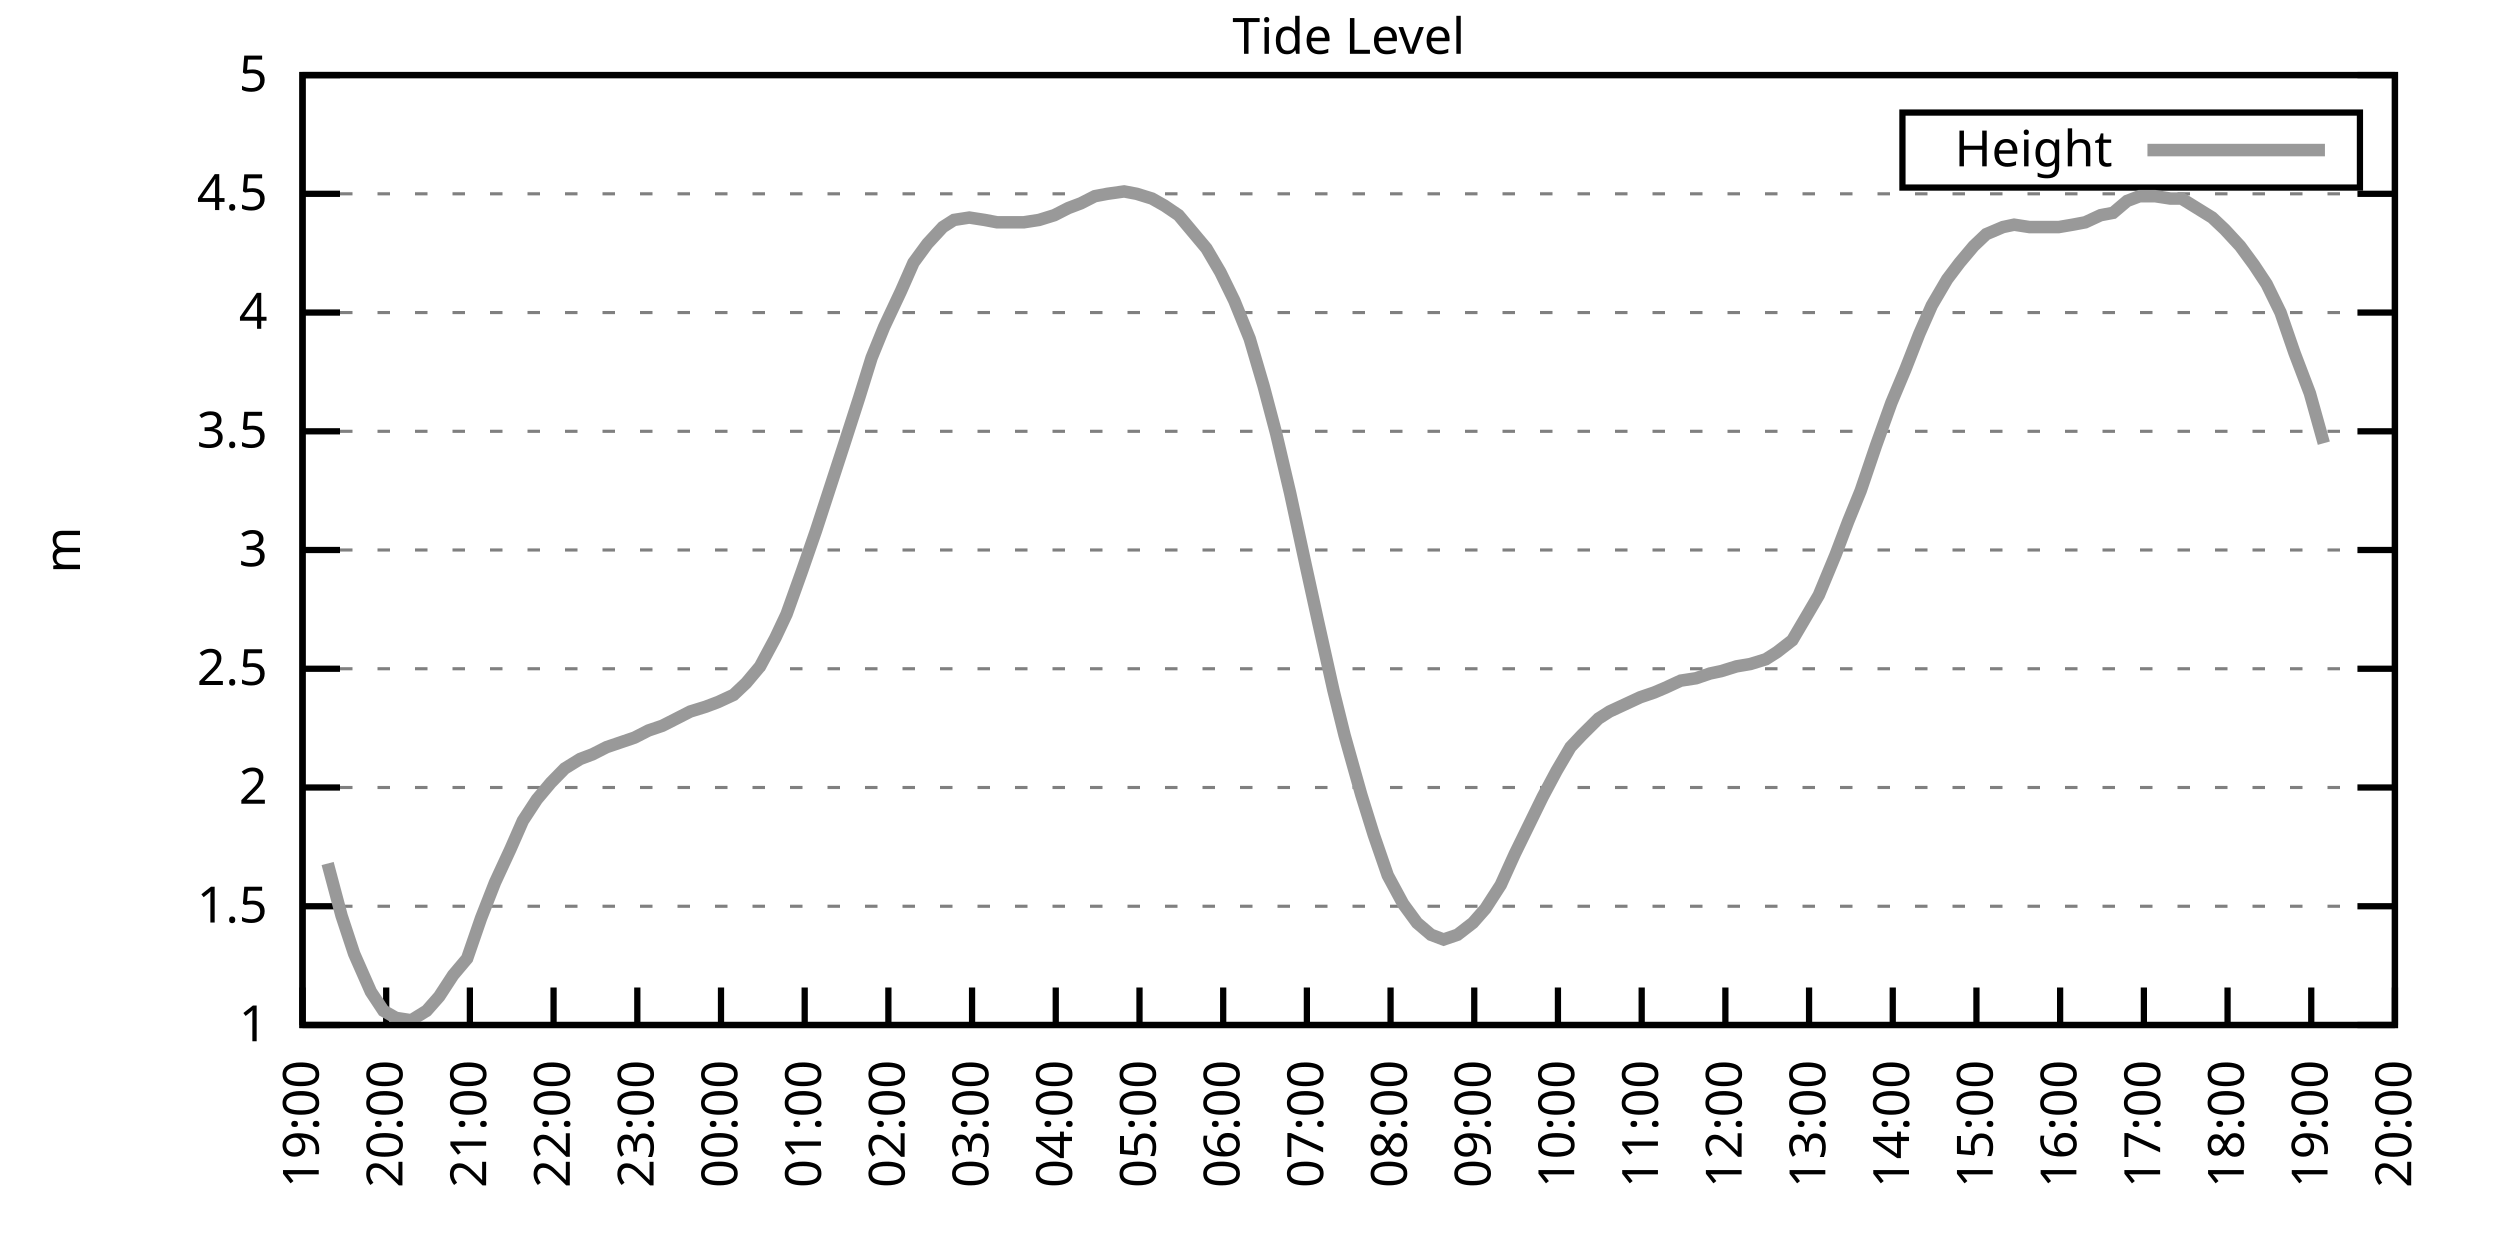
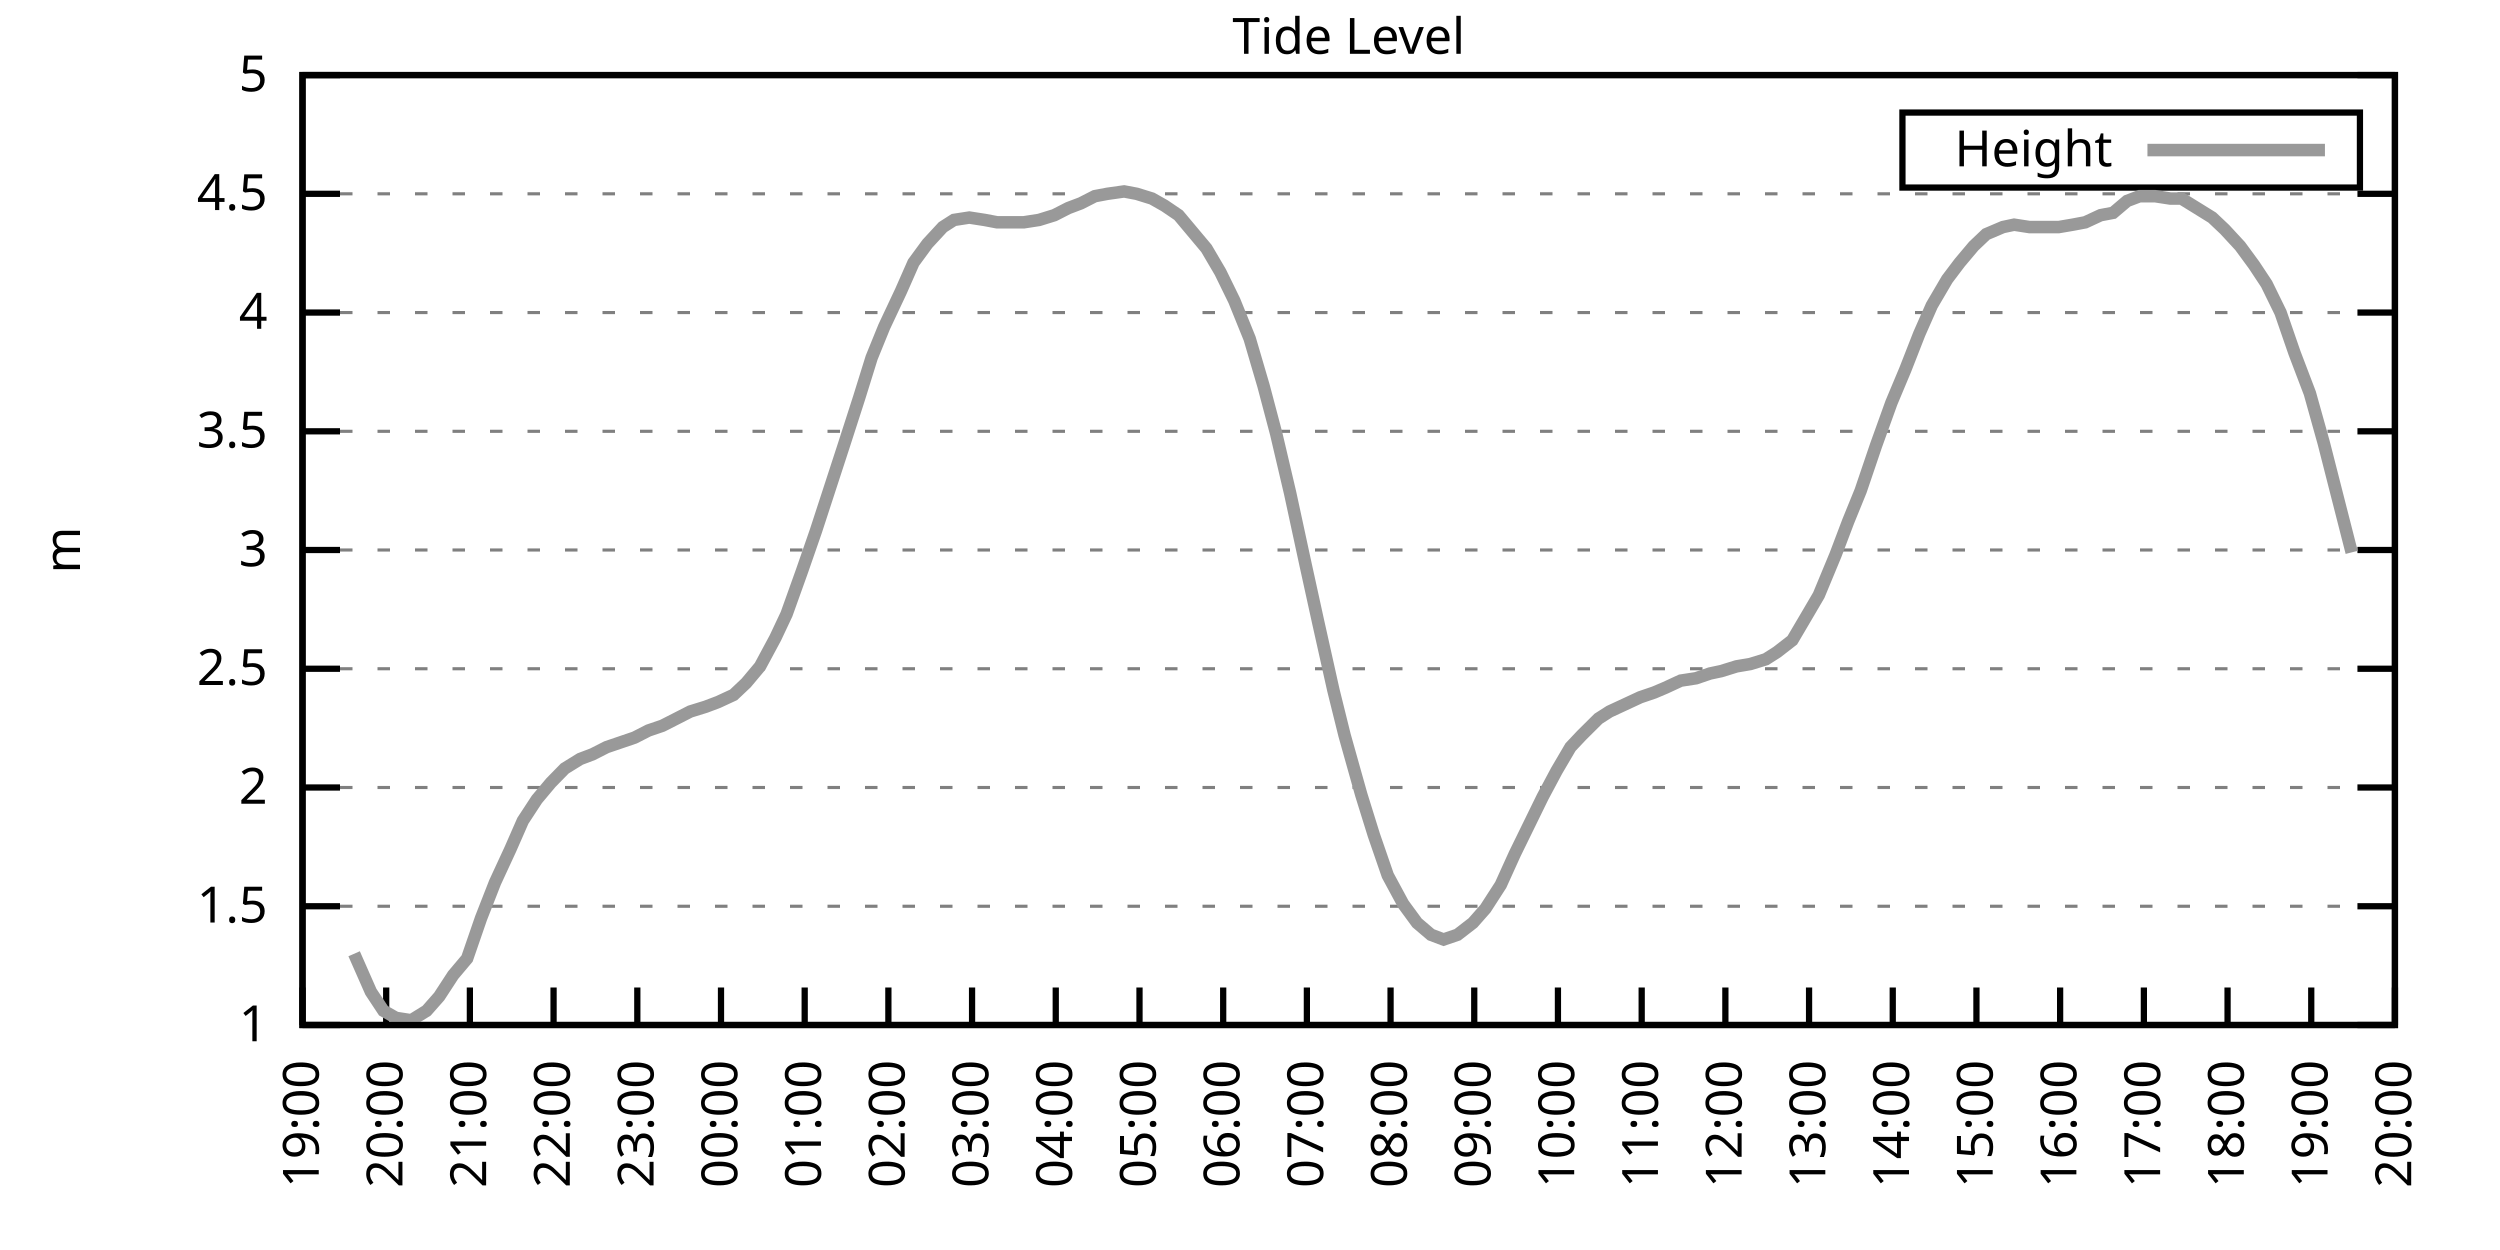
<svg xmlns="http://www.w3.org/2000/svg" xmlns:xlink="http://www.w3.org/1999/xlink" width="400" height="200" viewBox="0 0 400 200">
  <g id="gnuplot_canvas">
    <rect x="0" y="0" width="400" height="200" fill="none" />
    <defs>
      <circle id="gpDot" r="0.5" stroke-width="0.5" stroke="currentColor" />
      <path id="gpPt0" stroke-width="0.333" stroke="currentColor" d="M-1,0 h2 M0,-1 v2" />
      <path id="gpPt1" stroke-width="0.333" stroke="currentColor" d="M-1,-1 L1,1 M1,-1 L-1,1" />
      <path id="gpPt2" stroke-width="0.333" stroke="currentColor" d="M-1,0 L1,0 M0,-1 L0,1 M-1,-1 L1,1 M-1,1 L1,-1" />
      <rect id="gpPt3" stroke-width="0.333" stroke="currentColor" x="-1" y="-1" width="2" height="2" />
      <rect id="gpPt4" stroke-width="0.333" stroke="currentColor" fill="currentColor" x="-1" y="-1" width="2" height="2" />
      <circle id="gpPt5" stroke-width="0.333" stroke="currentColor" cx="0" cy="0" r="1" />
      <use xlink:href="#gpPt5" id="gpPt6" fill="currentColor" stroke="none" />
      <path id="gpPt7" stroke-width="0.333" stroke="currentColor" d="M0,-1.33 L-1.33,0.67 L1.33,0.67 z" />
      <use xlink:href="#gpPt7" id="gpPt8" fill="currentColor" stroke="none" />
      <use xlink:href="#gpPt7" id="gpPt9" stroke="currentColor" transform="rotate(180)" />
      <use xlink:href="#gpPt9" id="gpPt10" fill="currentColor" stroke="none" />
      <use xlink:href="#gpPt3" id="gpPt11" stroke="currentColor" transform="rotate(45)" />
      <use xlink:href="#gpPt11" id="gpPt12" fill="currentColor" stroke="none" />
      <path id="gpPt13" stroke-width="0.333" stroke="currentColor" d="M0,1.330 L1.265,0.411 L0.782,-1.067 L-0.782,-1.076 L-1.265,0.411 z" />
      <use xlink:href="#gpPt13" id="gpPt14" fill="currentColor" stroke="none" />
      <filter id="textbox" filterUnits="objectBoundingBox" x="0" y="0" height="1" width="1">
        <feFlood flood-color="white" flood-opacity="1" result="bgnd" />
        <feComposite in="SourceGraphic" in2="bgnd" operator="atop" />
      </filter>
      <filter id="greybox" filterUnits="objectBoundingBox" x="0" y="0" height="1" width="1">
        <feFlood flood-color="lightgrey" flood-opacity="1" result="grey" />
        <feComposite in="SourceGraphic" in2="grey" operator="atop" />
      </filter>
    </defs>
    <g fill="none" color="white" stroke="currentColor" stroke-width="1.00" stroke-linecap="butt" stroke-linejoin="miter">
</g>
    <g fill="none" color="black" stroke="currentColor" stroke-width="1.00" stroke-linecap="butt" stroke-linejoin="miter">
      <g stroke="none" shape-rendering="crispEdges">
        <polygon fill="rgb(255, 255, 255)" points="48.40,164.00 383.18,164.00 383.18,12.02 48.40,12.02 " />
      </g>
    </g>
    <g fill="none" color="black" stroke="currentColor" stroke-width="1.00" stroke-linecap="butt" stroke-linejoin="miter">
</g>
    <g fill="none" color="black" stroke="black" stroke-width="0.50" stroke-linecap="butt" stroke-linejoin="miter">
</g>
    <g fill="none" color="gray" stroke="currentColor" stroke-width="0.50" stroke-linecap="butt" stroke-linejoin="miter">
      <path stroke="gray" stroke-dasharray="2,4" class="gridline" d="M48.40,164.00 L383.19,164.00  " />
    </g>
    <g fill="none" color="gray" stroke="gray" stroke-width="1.00" stroke-linecap="butt" stroke-linejoin="miter">
</g>
    <g fill="none" color="black" stroke="currentColor" stroke-width="1.00" stroke-linecap="butt" stroke-linejoin="miter">
      <path stroke="black" d="M48.40,164.00 L54.40,164.00 M383.19,164.00 L377.19,164.00  " />
      <g transform="translate(42.80,166.60)" stroke="none" fill="black" font-family="Sans" font-size="8.00" text-anchor="end">
        <text>
          <tspan font-family="Sans"> 1</tspan>
        </text>
      </g>
    </g>
    <g fill="none" color="black" stroke="currentColor" stroke-width="1.00" stroke-linecap="butt" stroke-linejoin="miter">
</g>
    <g fill="none" color="black" stroke="black" stroke-width="0.50" stroke-linecap="butt" stroke-linejoin="miter">
</g>
    <g fill="none" color="gray" stroke="currentColor" stroke-width="0.50" stroke-linecap="butt" stroke-linejoin="miter">
      <path stroke="gray" stroke-dasharray="2,4" class="gridline" d="M48.40,145.00 L383.19,145.00  " />
    </g>
    <g fill="none" color="gray" stroke="gray" stroke-width="1.00" stroke-linecap="butt" stroke-linejoin="miter">
</g>
    <g fill="none" color="black" stroke="currentColor" stroke-width="1.00" stroke-linecap="butt" stroke-linejoin="miter">
      <path stroke="black" d="M48.40,145.00 L54.40,145.00 M383.19,145.00 L377.19,145.00  " />
      <g transform="translate(42.80,147.60)" stroke="none" fill="black" font-family="Sans" font-size="8.00" text-anchor="end">
        <text>
          <tspan font-family="Sans"> 1.5</tspan>
        </text>
      </g>
    </g>
    <g fill="none" color="black" stroke="currentColor" stroke-width="1.00" stroke-linecap="butt" stroke-linejoin="miter">
</g>
    <g fill="none" color="black" stroke="black" stroke-width="0.50" stroke-linecap="butt" stroke-linejoin="miter">
</g>
    <g fill="none" color="gray" stroke="currentColor" stroke-width="0.50" stroke-linecap="butt" stroke-linejoin="miter">
      <path stroke="gray" stroke-dasharray="2,4" class="gridline" d="M48.40,126.00 L383.19,126.00  " />
    </g>
    <g fill="none" color="gray" stroke="gray" stroke-width="1.00" stroke-linecap="butt" stroke-linejoin="miter">
</g>
    <g fill="none" color="black" stroke="currentColor" stroke-width="1.00" stroke-linecap="butt" stroke-linejoin="miter">
      <path stroke="black" d="M48.40,126.00 L54.40,126.00 M383.19,126.00 L377.19,126.00  " />
      <g transform="translate(42.80,128.60)" stroke="none" fill="black" font-family="Sans" font-size="8.00" text-anchor="end">
        <text>
          <tspan font-family="Sans"> 2</tspan>
        </text>
      </g>
    </g>
    <g fill="none" color="black" stroke="currentColor" stroke-width="1.00" stroke-linecap="butt" stroke-linejoin="miter">
</g>
    <g fill="none" color="black" stroke="black" stroke-width="0.50" stroke-linecap="butt" stroke-linejoin="miter">
</g>
    <g fill="none" color="gray" stroke="currentColor" stroke-width="0.50" stroke-linecap="butt" stroke-linejoin="miter">
      <path stroke="gray" stroke-dasharray="2,4" class="gridline" d="M48.40,107.00 L383.19,107.00  " />
    </g>
    <g fill="none" color="gray" stroke="gray" stroke-width="1.00" stroke-linecap="butt" stroke-linejoin="miter">
</g>
    <g fill="none" color="black" stroke="currentColor" stroke-width="1.00" stroke-linecap="butt" stroke-linejoin="miter">
      <path stroke="black" d="M48.40,107.00 L54.40,107.00 M383.19,107.00 L377.19,107.00  " />
      <g transform="translate(42.80,109.60)" stroke="none" fill="black" font-family="Sans" font-size="8.00" text-anchor="end">
        <text>
          <tspan font-family="Sans"> 2.5</tspan>
        </text>
      </g>
    </g>
    <g fill="none" color="black" stroke="currentColor" stroke-width="1.00" stroke-linecap="butt" stroke-linejoin="miter">
</g>
    <g fill="none" color="black" stroke="black" stroke-width="0.50" stroke-linecap="butt" stroke-linejoin="miter">
</g>
    <g fill="none" color="gray" stroke="currentColor" stroke-width="0.50" stroke-linecap="butt" stroke-linejoin="miter">
      <path stroke="gray" stroke-dasharray="2,4" class="gridline" d="M48.40,88.00 L383.19,88.00  " />
    </g>
    <g fill="none" color="gray" stroke="gray" stroke-width="1.00" stroke-linecap="butt" stroke-linejoin="miter">
</g>
    <g fill="none" color="black" stroke="currentColor" stroke-width="1.00" stroke-linecap="butt" stroke-linejoin="miter">
      <path stroke="black" d="M48.40,88.00 L54.40,88.00 M383.19,88.00 L377.19,88.00  " />
      <g transform="translate(42.80,90.60)" stroke="none" fill="black" font-family="Sans" font-size="8.00" text-anchor="end">
        <text>
          <tspan font-family="Sans"> 3</tspan>
        </text>
      </g>
    </g>
    <g fill="none" color="black" stroke="currentColor" stroke-width="1.00" stroke-linecap="butt" stroke-linejoin="miter">
</g>
    <g fill="none" color="black" stroke="black" stroke-width="0.50" stroke-linecap="butt" stroke-linejoin="miter">
</g>
    <g fill="none" color="gray" stroke="currentColor" stroke-width="0.50" stroke-linecap="butt" stroke-linejoin="miter">
      <path stroke="gray" stroke-dasharray="2,4" class="gridline" d="M48.40,69.01 L383.19,69.01  " />
    </g>
    <g fill="none" color="gray" stroke="gray" stroke-width="1.00" stroke-linecap="butt" stroke-linejoin="miter">
</g>
    <g fill="none" color="black" stroke="currentColor" stroke-width="1.00" stroke-linecap="butt" stroke-linejoin="miter">
      <path stroke="black" d="M48.40,69.01 L54.40,69.01 M383.19,69.01 L377.19,69.01  " />
      <g transform="translate(42.80,71.61)" stroke="none" fill="black" font-family="Sans" font-size="8.00" text-anchor="end">
        <text>
          <tspan font-family="Sans"> 3.5</tspan>
        </text>
      </g>
    </g>
    <g fill="none" color="black" stroke="currentColor" stroke-width="1.00" stroke-linecap="butt" stroke-linejoin="miter">
</g>
    <g fill="none" color="black" stroke="black" stroke-width="0.50" stroke-linecap="butt" stroke-linejoin="miter">
</g>
    <g fill="none" color="gray" stroke="currentColor" stroke-width="0.50" stroke-linecap="butt" stroke-linejoin="miter">
      <path stroke="gray" stroke-dasharray="2,4" class="gridline" d="M48.40,50.01 L383.19,50.01  " />
    </g>
    <g fill="none" color="gray" stroke="gray" stroke-width="1.00" stroke-linecap="butt" stroke-linejoin="miter">
</g>
    <g fill="none" color="black" stroke="currentColor" stroke-width="1.00" stroke-linecap="butt" stroke-linejoin="miter">
      <path stroke="black" d="M48.40,50.01 L54.40,50.01 M383.19,50.01 L377.19,50.01  " />
      <g transform="translate(42.80,52.61)" stroke="none" fill="black" font-family="Sans" font-size="8.00" text-anchor="end">
        <text>
          <tspan font-family="Sans"> 4</tspan>
        </text>
      </g>
    </g>
    <g fill="none" color="black" stroke="currentColor" stroke-width="1.00" stroke-linecap="butt" stroke-linejoin="miter">
</g>
    <g fill="none" color="black" stroke="black" stroke-width="0.50" stroke-linecap="butt" stroke-linejoin="miter">
</g>
    <g fill="none" color="gray" stroke="currentColor" stroke-width="0.50" stroke-linecap="butt" stroke-linejoin="miter">
      <path stroke="gray" stroke-dasharray="2,4" class="gridline" d="M48.40,31.01 L383.19,31.01  " />
    </g>
    <g fill="none" color="gray" stroke="gray" stroke-width="1.00" stroke-linecap="butt" stroke-linejoin="miter">
</g>
    <g fill="none" color="black" stroke="currentColor" stroke-width="1.00" stroke-linecap="butt" stroke-linejoin="miter">
      <path stroke="black" d="M48.40,31.01 L54.40,31.01 M383.19,31.01 L377.19,31.01  " />
      <g transform="translate(42.80,33.61)" stroke="none" fill="black" font-family="Sans" font-size="8.00" text-anchor="end">
        <text>
          <tspan font-family="Sans"> 4.5</tspan>
        </text>
      </g>
    </g>
    <g fill="none" color="black" stroke="currentColor" stroke-width="1.00" stroke-linecap="butt" stroke-linejoin="miter">
</g>
    <g fill="none" color="black" stroke="black" stroke-width="0.50" stroke-linecap="butt" stroke-linejoin="miter">
</g>
    <g fill="none" color="gray" stroke="currentColor" stroke-width="0.50" stroke-linecap="butt" stroke-linejoin="miter">
      <path stroke="gray" stroke-dasharray="2,4" class="gridline" d="M48.40,12.01 L383.19,12.01  " />
    </g>
    <g fill="none" color="gray" stroke="gray" stroke-width="1.00" stroke-linecap="butt" stroke-linejoin="miter">
</g>
    <g fill="none" color="black" stroke="currentColor" stroke-width="1.00" stroke-linecap="butt" stroke-linejoin="miter">
      <path stroke="black" d="M48.40,12.01 L54.40,12.01 M383.19,12.01 L377.19,12.01  " />
      <g transform="translate(42.80,14.61)" stroke="none" fill="black" font-family="Sans" font-size="8.00" text-anchor="end">
        <text>
          <tspan font-family="Sans"> 5</tspan>
        </text>
      </g>
    </g>
    <g fill="none" color="black" stroke="currentColor" stroke-width="1.00" stroke-linecap="butt" stroke-linejoin="miter">
      <path stroke="black" d="M48.40,164.00 L48.40,158.00  " />
      <g transform="translate(51.00,169.60) rotate(270.00)" stroke="none" fill="black" font-family="Sans" font-size="8.00" text-anchor="end">
        <text>
          <tspan font-family="Sans">19:00</tspan>
        </text>
      </g>
    </g>
    <g fill="none" color="black" stroke="currentColor" stroke-width="1.00" stroke-linecap="butt" stroke-linejoin="miter">
      <path stroke="black" d="M61.79,164.00 L61.79,158.00  " />
      <g transform="translate(64.39,169.60) rotate(270.00)" stroke="none" fill="black" font-family="Sans" font-size="8.00" text-anchor="end">
        <text>
          <tspan font-family="Sans">20:00</tspan>
        </text>
      </g>
    </g>
    <g fill="none" color="black" stroke="currentColor" stroke-width="1.00" stroke-linecap="butt" stroke-linejoin="miter">
      <path stroke="black" d="M75.18,164.00 L75.18,158.00  " />
      <g transform="translate(77.78,169.60) rotate(270.00)" stroke="none" fill="black" font-family="Sans" font-size="8.00" text-anchor="end">
        <text>
          <tspan font-family="Sans">21:00</tspan>
        </text>
      </g>
    </g>
    <g fill="none" color="black" stroke="currentColor" stroke-width="1.00" stroke-linecap="butt" stroke-linejoin="miter">
      <path stroke="black" d="M88.57,164.00 L88.57,158.00  " />
      <g transform="translate(91.17,169.60) rotate(270.00)" stroke="none" fill="black" font-family="Sans" font-size="8.00" text-anchor="end">
        <text>
          <tspan font-family="Sans">22:00</tspan>
        </text>
      </g>
    </g>
    <g fill="none" color="black" stroke="currentColor" stroke-width="1.00" stroke-linecap="butt" stroke-linejoin="miter">
      <path stroke="black" d="M101.97,164.00 L101.97,158.00  " />
      <g transform="translate(104.57,169.60) rotate(270.00)" stroke="none" fill="black" font-family="Sans" font-size="8.00" text-anchor="end">
        <text>
          <tspan font-family="Sans">23:00</tspan>
        </text>
      </g>
    </g>
    <g fill="none" color="black" stroke="currentColor" stroke-width="1.00" stroke-linecap="butt" stroke-linejoin="miter">
      <path stroke="black" d="M115.36,164.00 L115.36,158.00  " />
      <g transform="translate(117.96,169.60) rotate(270.00)" stroke="none" fill="black" font-family="Sans" font-size="8.00" text-anchor="end">
        <text>
          <tspan font-family="Sans">00:00</tspan>
        </text>
      </g>
    </g>
    <g fill="none" color="black" stroke="currentColor" stroke-width="1.00" stroke-linecap="butt" stroke-linejoin="miter">
      <path stroke="black" d="M128.75,164.00 L128.75,158.00  " />
      <g transform="translate(131.35,169.60) rotate(270.00)" stroke="none" fill="black" font-family="Sans" font-size="8.00" text-anchor="end">
        <text>
          <tspan font-family="Sans">01:00</tspan>
        </text>
      </g>
    </g>
    <g fill="none" color="black" stroke="currentColor" stroke-width="1.00" stroke-linecap="butt" stroke-linejoin="miter">
      <path stroke="black" d="M142.14,164.00 L142.14,158.00  " />
      <g transform="translate(144.74,169.60) rotate(270.00)" stroke="none" fill="black" font-family="Sans" font-size="8.00" text-anchor="end">
        <text>
          <tspan font-family="Sans">02:00</tspan>
        </text>
      </g>
    </g>
    <g fill="none" color="black" stroke="currentColor" stroke-width="1.00" stroke-linecap="butt" stroke-linejoin="miter">
      <path stroke="black" d="M155.53,164.00 L155.53,158.00  " />
      <g transform="translate(158.13,169.60) rotate(270.00)" stroke="none" fill="black" font-family="Sans" font-size="8.00" text-anchor="end">
        <text>
          <tspan font-family="Sans">03:00</tspan>
        </text>
      </g>
    </g>
    <g fill="none" color="black" stroke="currentColor" stroke-width="1.00" stroke-linecap="butt" stroke-linejoin="miter">
      <path stroke="black" d="M168.92,164.00 L168.92,158.00  " />
      <g transform="translate(171.52,169.60) rotate(270.00)" stroke="none" fill="black" font-family="Sans" font-size="8.00" text-anchor="end">
        <text>
          <tspan font-family="Sans">04:00</tspan>
        </text>
      </g>
    </g>
    <g fill="none" color="black" stroke="currentColor" stroke-width="1.00" stroke-linecap="butt" stroke-linejoin="miter">
      <path stroke="black" d="M182.32,164.00 L182.32,158.00  " />
      <g transform="translate(184.92,169.60) rotate(270.00)" stroke="none" fill="black" font-family="Sans" font-size="8.00" text-anchor="end">
        <text>
          <tspan font-family="Sans">05:00</tspan>
        </text>
      </g>
    </g>
    <g fill="none" color="black" stroke="currentColor" stroke-width="1.00" stroke-linecap="butt" stroke-linejoin="miter">
      <path stroke="black" d="M195.71,164.00 L195.71,158.00  " />
      <g transform="translate(198.31,169.60) rotate(270.00)" stroke="none" fill="black" font-family="Sans" font-size="8.00" text-anchor="end">
        <text>
          <tspan font-family="Sans">06:00</tspan>
        </text>
      </g>
    </g>
    <g fill="none" color="black" stroke="currentColor" stroke-width="1.00" stroke-linecap="butt" stroke-linejoin="miter">
      <path stroke="black" d="M209.10,164.00 L209.10,158.00  " />
      <g transform="translate(211.70,169.60) rotate(270.00)" stroke="none" fill="black" font-family="Sans" font-size="8.00" text-anchor="end">
        <text>
          <tspan font-family="Sans">07:00</tspan>
        </text>
      </g>
    </g>
    <g fill="none" color="black" stroke="currentColor" stroke-width="1.00" stroke-linecap="butt" stroke-linejoin="miter">
      <path stroke="black" d="M222.49,164.00 L222.49,158.00  " />
      <g transform="translate(225.09,169.60) rotate(270.00)" stroke="none" fill="black" font-family="Sans" font-size="8.00" text-anchor="end">
        <text>
          <tspan font-family="Sans">08:00</tspan>
        </text>
      </g>
    </g>
    <g fill="none" color="black" stroke="currentColor" stroke-width="1.00" stroke-linecap="butt" stroke-linejoin="miter">
      <path stroke="black" d="M235.88,164.00 L235.88,158.00  " />
      <g transform="translate(238.48,169.60) rotate(270.00)" stroke="none" fill="black" font-family="Sans" font-size="8.00" text-anchor="end">
        <text>
          <tspan font-family="Sans">09:00</tspan>
        </text>
      </g>
    </g>
    <g fill="none" color="black" stroke="currentColor" stroke-width="1.00" stroke-linecap="butt" stroke-linejoin="miter">
      <path stroke="black" d="M249.27,164.00 L249.27,158.00  " />
      <g transform="translate(251.87,169.60) rotate(270.00)" stroke="none" fill="black" font-family="Sans" font-size="8.00" text-anchor="end">
        <text>
          <tspan font-family="Sans">10:00</tspan>
        </text>
      </g>
    </g>
    <g fill="none" color="black" stroke="currentColor" stroke-width="1.00" stroke-linecap="butt" stroke-linejoin="miter">
      <path stroke="black" d="M262.67,164.00 L262.67,158.00  " />
      <g transform="translate(265.27,169.60) rotate(270.00)" stroke="none" fill="black" font-family="Sans" font-size="8.00" text-anchor="end">
        <text>
          <tspan font-family="Sans">11:00</tspan>
        </text>
      </g>
    </g>
    <g fill="none" color="black" stroke="currentColor" stroke-width="1.00" stroke-linecap="butt" stroke-linejoin="miter">
      <path stroke="black" d="M276.06,164.00 L276.06,158.00  " />
      <g transform="translate(278.66,169.60) rotate(270.00)" stroke="none" fill="black" font-family="Sans" font-size="8.00" text-anchor="end">
        <text>
          <tspan font-family="Sans">12:00</tspan>
        </text>
      </g>
    </g>
    <g fill="none" color="black" stroke="currentColor" stroke-width="1.00" stroke-linecap="butt" stroke-linejoin="miter">
      <path stroke="black" d="M289.45,164.00 L289.45,158.00  " />
      <g transform="translate(292.05,169.60) rotate(270.00)" stroke="none" fill="black" font-family="Sans" font-size="8.00" text-anchor="end">
        <text>
          <tspan font-family="Sans">13:00</tspan>
        </text>
      </g>
    </g>
    <g fill="none" color="black" stroke="currentColor" stroke-width="1.00" stroke-linecap="butt" stroke-linejoin="miter">
      <path stroke="black" d="M302.84,164.00 L302.84,158.00  " />
      <g transform="translate(305.44,169.60) rotate(270.00)" stroke="none" fill="black" font-family="Sans" font-size="8.00" text-anchor="end">
        <text>
          <tspan font-family="Sans">14:00</tspan>
        </text>
      </g>
    </g>
    <g fill="none" color="black" stroke="currentColor" stroke-width="1.00" stroke-linecap="butt" stroke-linejoin="miter">
      <path stroke="black" d="M316.23,164.00 L316.23,158.00  " />
      <g transform="translate(318.83,169.60) rotate(270.00)" stroke="none" fill="black" font-family="Sans" font-size="8.00" text-anchor="end">
        <text>
          <tspan font-family="Sans">15:00</tspan>
        </text>
      </g>
    </g>
    <g fill="none" color="black" stroke="currentColor" stroke-width="1.00" stroke-linecap="butt" stroke-linejoin="miter">
      <path stroke="black" d="M329.62,164.00 L329.62,158.00  " />
      <g transform="translate(332.22,169.60) rotate(270.00)" stroke="none" fill="black" font-family="Sans" font-size="8.00" text-anchor="end">
        <text>
          <tspan font-family="Sans">16:00</tspan>
        </text>
      </g>
    </g>
    <g fill="none" color="black" stroke="currentColor" stroke-width="1.00" stroke-linecap="butt" stroke-linejoin="miter">
      <path stroke="black" d="M343.02,164.00 L343.02,158.00  " />
      <g transform="translate(345.62,169.60) rotate(270.00)" stroke="none" fill="black" font-family="Sans" font-size="8.00" text-anchor="end">
        <text>
          <tspan font-family="Sans">17:00</tspan>
        </text>
      </g>
    </g>
    <g fill="none" color="black" stroke="currentColor" stroke-width="1.00" stroke-linecap="butt" stroke-linejoin="miter">
      <path stroke="black" d="M356.41,164.00 L356.41,158.00  " />
      <g transform="translate(359.01,169.60) rotate(270.00)" stroke="none" fill="black" font-family="Sans" font-size="8.00" text-anchor="end">
        <text>
          <tspan font-family="Sans">18:00</tspan>
        </text>
      </g>
    </g>
    <g fill="none" color="black" stroke="currentColor" stroke-width="1.00" stroke-linecap="butt" stroke-linejoin="miter">
      <path stroke="black" d="M369.80,164.00 L369.80,158.00  " />
      <g transform="translate(372.40,169.60) rotate(270.00)" stroke="none" fill="black" font-family="Sans" font-size="8.00" text-anchor="end">
        <text>
          <tspan font-family="Sans">19:00</tspan>
        </text>
      </g>
    </g>
    <g fill="none" color="black" stroke="currentColor" stroke-width="1.00" stroke-linecap="butt" stroke-linejoin="miter">
      <path stroke="black" d="M383.19,164.00 L383.19,158.00  " />
      <g transform="translate(385.79,169.60) rotate(270.00)" stroke="none" fill="black" font-family="Sans" font-size="8.00" text-anchor="end">
        <text>
          <tspan font-family="Sans">20:00</tspan>
        </text>
      </g>
    </g>
    <g fill="none" color="black" stroke="currentColor" stroke-width="1.00" stroke-linecap="butt" stroke-linejoin="miter">
</g>
    <g fill="none" color="black" stroke="currentColor" stroke-width="1.00" stroke-linecap="butt" stroke-linejoin="miter">
      <path stroke="black" d="M48.40,12.01 L48.40,164.00 L383.19,164.00 L383.19,12.01 L48.40,12.01 Z  " />
    </g>
    <g fill="none" color="black" stroke="currentColor" stroke-width="1.00" stroke-linecap="butt" stroke-linejoin="miter">
</g>
    <g fill="none" color="black" stroke="currentColor" stroke-width="1.00" stroke-linecap="butt" stroke-linejoin="miter">
      <path stroke="black" d="M304.39,30.01 L304.39,18.01 L377.59,18.01 L377.59,30.01 L304.39,30.01 Z  " />
    </g>
    <g id="Tide_level_plot_1">
      <g fill="none" color="white" stroke="black" stroke-width="2.00" stroke-linecap="butt" stroke-linejoin="miter">
</g>
      <g fill="none" color="black" stroke="currentColor" stroke-width="2.00" stroke-linecap="butt" stroke-linejoin="miter">
        <g transform="translate(337.99,26.61)" stroke="none" fill="black" font-family="Sans" font-size="8.00" text-anchor="end">
          <text>
            <tspan font-family="Sans">Height</tspan>
          </text>
        </g>
      </g>
      <g fill="none" color="black" stroke="currentColor" stroke-width="2.00" stroke-linecap="butt" stroke-linejoin="miter">
-         <path stroke="rgb(153, 153, 153)" d="M343.59,24.01 L371.99,24.01 M52.42,138.16 L54.65,146.52 L56.66,152.60 L59.34,158.68 L61.35,161.72 L63.35,162.86   L65.81,163.24 L68.26,161.72 L70.27,159.44 L72.50,156.02 L74.74,153.36 L76.97,146.90 L79.20,141.20 L81.66,135.88   L83.66,131.32 L85.90,127.90 L88.13,125.24 L90.36,122.96 L92.82,121.44 L94.82,120.68 L97.06,119.54 L99.29,118.78   L101.52,118.02 L103.75,116.88 L105.98,116.12 L108.22,114.98 L110.45,113.84 L112.90,113.08 L114.91,112.32 L117.37,111.18   L119.38,109.28 L121.61,106.62 L124.06,102.06 L125.85,98.26 L128.30,91.42 L130.54,84.97 L132.77,78.13 L135.00,71.29   L137.45,63.69 L139.46,57.23 L141.47,52.29 L144.15,46.59 L146.16,42.03 L148.39,38.99 L150.85,36.33 L152.63,35.19   L155.09,34.81 L157.54,35.19 L159.55,35.57 L161.78,35.57 L163.79,35.57 L166.25,35.19 L168.70,34.43 L170.93,33.29   L172.94,32.53 L175.17,31.39 L177.18,31.01 L179.86,30.63 L181.87,31.01 L184.32,31.77 L186.33,32.91 L188.57,34.43   L190.80,37.09 L193.03,39.75 L195.26,43.55 L197.49,48.11 L199.95,54.19 L202.18,61.79 L204.19,69.39 L206.42,78.89   L208.88,90.28 L210.88,99.40 L213.34,110.42 L215.13,117.64 L217.80,127.14 L219.81,133.60 L222.04,140.06 L224.50,144.62   L226.73,147.66 L228.96,149.56 L230.97,150.32 L233.20,149.56 L235.66,147.66 L237.67,145.38 L240.12,141.58 L242.36,136.64   L244.59,132.08 L246.82,127.52 L249.05,123.34 L251.28,119.54 L253.07,117.64 L255.75,114.98 L257.53,113.84 L259.99,112.70   L262.44,111.56 L264.67,110.80 L266.46,110.04 L268.92,108.90 L271.37,108.52 L273.60,107.76 L275.39,107.38 L277.84,106.62   L280.07,106.24 L282.53,105.48 L284.32,104.34 L286.77,102.44 L289.23,98.26 L291.01,95.22 L293.69,88.76 L295.70,83.45   L297.71,78.51 L300.16,71.29 L302.62,64.45 L304.85,59.13 L307.08,53.43 L309.09,48.87 L311.54,44.69 L313.55,42.03   L315.79,39.37 L317.79,37.47 L320.47,36.33 L322.26,35.95 L324.71,36.33 L326.95,36.33 L329.40,36.33 L331.63,35.95   L333.64,35.57 L336.10,34.43 L338.10,34.05 L340.34,32.15 L342.35,31.39 L344.80,31.39 L347.26,31.77 L349.04,31.77   L351.50,33.29 L353.95,34.81 L355.96,36.71 L358.42,39.37 L360.65,42.41 L362.66,45.45 L364.89,50.01 L367.12,56.47   L369.58,62.93 L371.81,70.91  " />
+         <path stroke="rgb(153, 153, 153)" d="M343.59,24.01 L371.99,24.01 M56.66,152.60 L59.34,158.68 L61.35,161.72 L63.35,162.86 L65.81,163.24 L68.26,161.72   L70.27,159.44 L72.50,156.02 L74.74,153.36 L76.97,146.90 L79.20,141.20 L81.66,135.88 L83.66,131.32 L85.90,127.90   L88.13,125.24 L90.36,122.96 L92.82,121.44 L94.82,120.68 L97.06,119.54 L99.29,118.78 L101.52,118.02 L103.75,116.88   L105.98,116.12 L108.22,114.98 L110.45,113.84 L112.90,113.08 L114.91,112.32 L117.37,111.18 L119.38,109.28 L121.61,106.62   L124.06,102.06 L125.85,98.26 L128.30,91.42 L130.54,84.97 L132.77,78.13 L135.00,71.29 L137.45,63.69 L139.46,57.23   L141.47,52.29 L144.15,46.59 L146.16,42.03 L148.39,38.99 L150.85,36.33 L152.63,35.19 L155.09,34.81 L157.54,35.19   L159.55,35.57 L161.78,35.57 L163.79,35.57 L166.25,35.19 L168.70,34.43 L170.93,33.29 L172.94,32.53 L175.17,31.39   L177.18,31.01 L179.86,30.63 L181.87,31.01 L184.32,31.77 L186.33,32.91 L188.57,34.43 L190.80,37.09 L193.03,39.75   L195.26,43.55 L197.49,48.11 L199.95,54.19 L202.18,61.79 L204.19,69.39 L206.42,78.89 L208.88,90.28 L210.88,99.40   L213.34,110.42 L215.13,117.64 L217.80,127.14 L219.81,133.60 L222.04,140.06 L224.50,144.62 L226.73,147.66 L228.96,149.56   L230.97,150.32 L233.20,149.56 L235.66,147.66 L237.67,145.38 L240.12,141.58 L242.36,136.64 L244.59,132.08 L246.82,127.52   L249.05,123.34 L251.28,119.54 L253.07,117.64 L255.75,114.98 L257.53,113.84 L259.99,112.70 L262.44,111.56 L264.67,110.80   L266.46,110.04 L268.92,108.90 L271.37,108.52 L273.60,107.76 L275.39,107.38 L277.84,106.62 L280.07,106.24 L282.53,105.48   L284.32,104.34 L286.77,102.44 L289.23,98.26 L291.01,95.22 L293.69,88.76 L295.70,83.45 L297.71,78.51 L300.16,71.29   L302.62,64.45 L304.85,59.13 L307.08,53.43 L309.09,48.87 L311.54,44.69 L313.55,42.03 L315.79,39.37 L317.79,37.47   L320.47,36.33 L322.26,35.95 L324.71,36.33 L326.95,36.33 L329.40,36.33 L331.63,35.95 L333.64,35.57 L336.10,34.43   L338.10,34.05 L340.34,32.15 L342.35,31.39 L344.80,31.39 L347.26,31.77 L349.04,31.77 L351.50,33.29 L353.95,34.81   L355.96,36.71 L358.42,39.37 L360.65,42.41 L362.66,45.45 L364.89,50.01 L367.12,56.47 L369.58,62.93 L371.81,70.91   L374.04,79.65 L376.27,88.38  " />
      </g>
    </g>
    <g fill="none" color="black" stroke="currentColor" stroke-width="2.00" stroke-linecap="butt" stroke-linejoin="miter">
</g>
    <g fill="none" color="black" stroke="black" stroke-width="1.00" stroke-linecap="butt" stroke-linejoin="miter">
</g>
    <g fill="none" color="black" stroke="currentColor" stroke-width="1.00" stroke-linecap="butt" stroke-linejoin="miter">
      <path stroke="black" d="M48.40,12.01 L48.40,164.00 L383.19,164.00 L383.19,12.01 L48.40,12.01 Z  " />
      <g transform="translate(12.80,88.01) rotate(270.00)" stroke="none" fill="black" font-family="Sans" font-size="8.00" text-anchor="middle">
        <text>
          <tspan font-family="Sans">m</tspan>
        </text>
      </g>
    </g>
    <g fill="none" color="black" stroke="currentColor" stroke-width="1.00" stroke-linecap="butt" stroke-linejoin="miter">
</g>
    <g fill="none" color="black" stroke="currentColor" stroke-width="1.00" stroke-linecap="butt" stroke-linejoin="miter">
      <g transform="translate(215.79,8.61)" stroke="none" fill="black" font-family="Sans" font-size="8.00" text-anchor="middle">
        <text>
          <tspan font-family="Sans">Tide Level</tspan>
        </text>
      </g>
    </g>
    <g fill="none" color="black" stroke="currentColor" stroke-width="1.00" stroke-linecap="butt" stroke-linejoin="miter">
</g>
  </g>
</svg>
